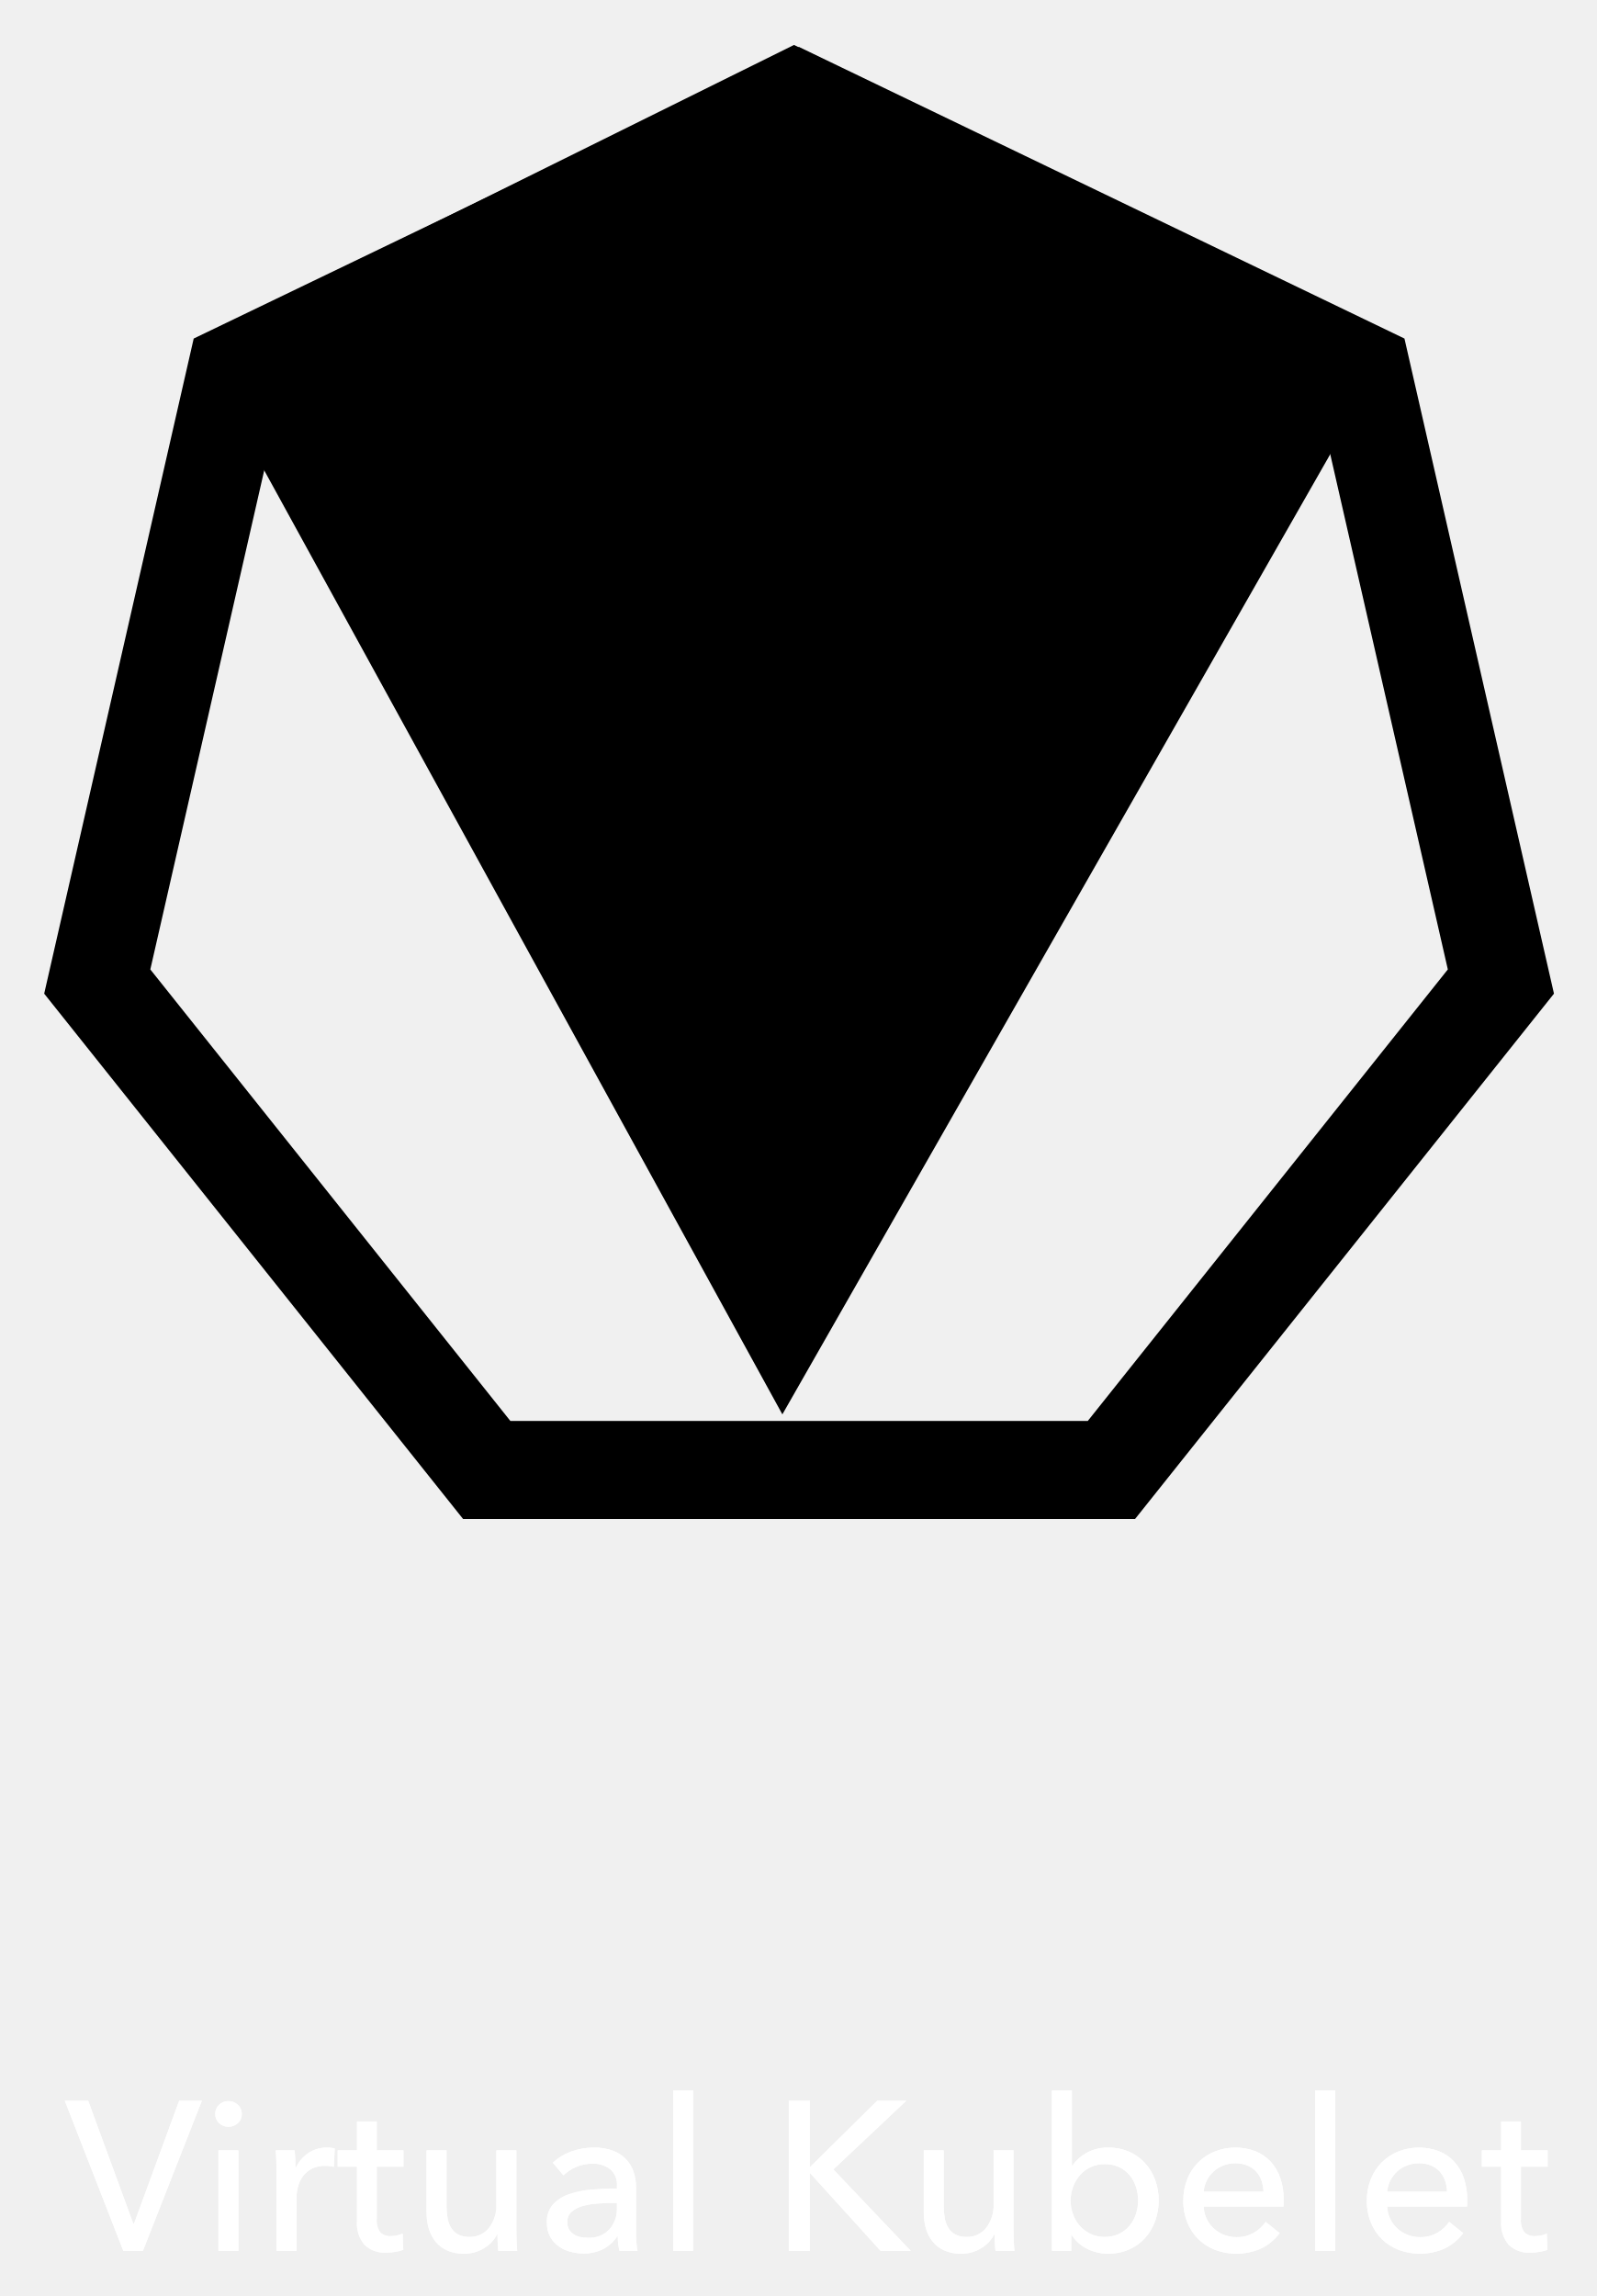
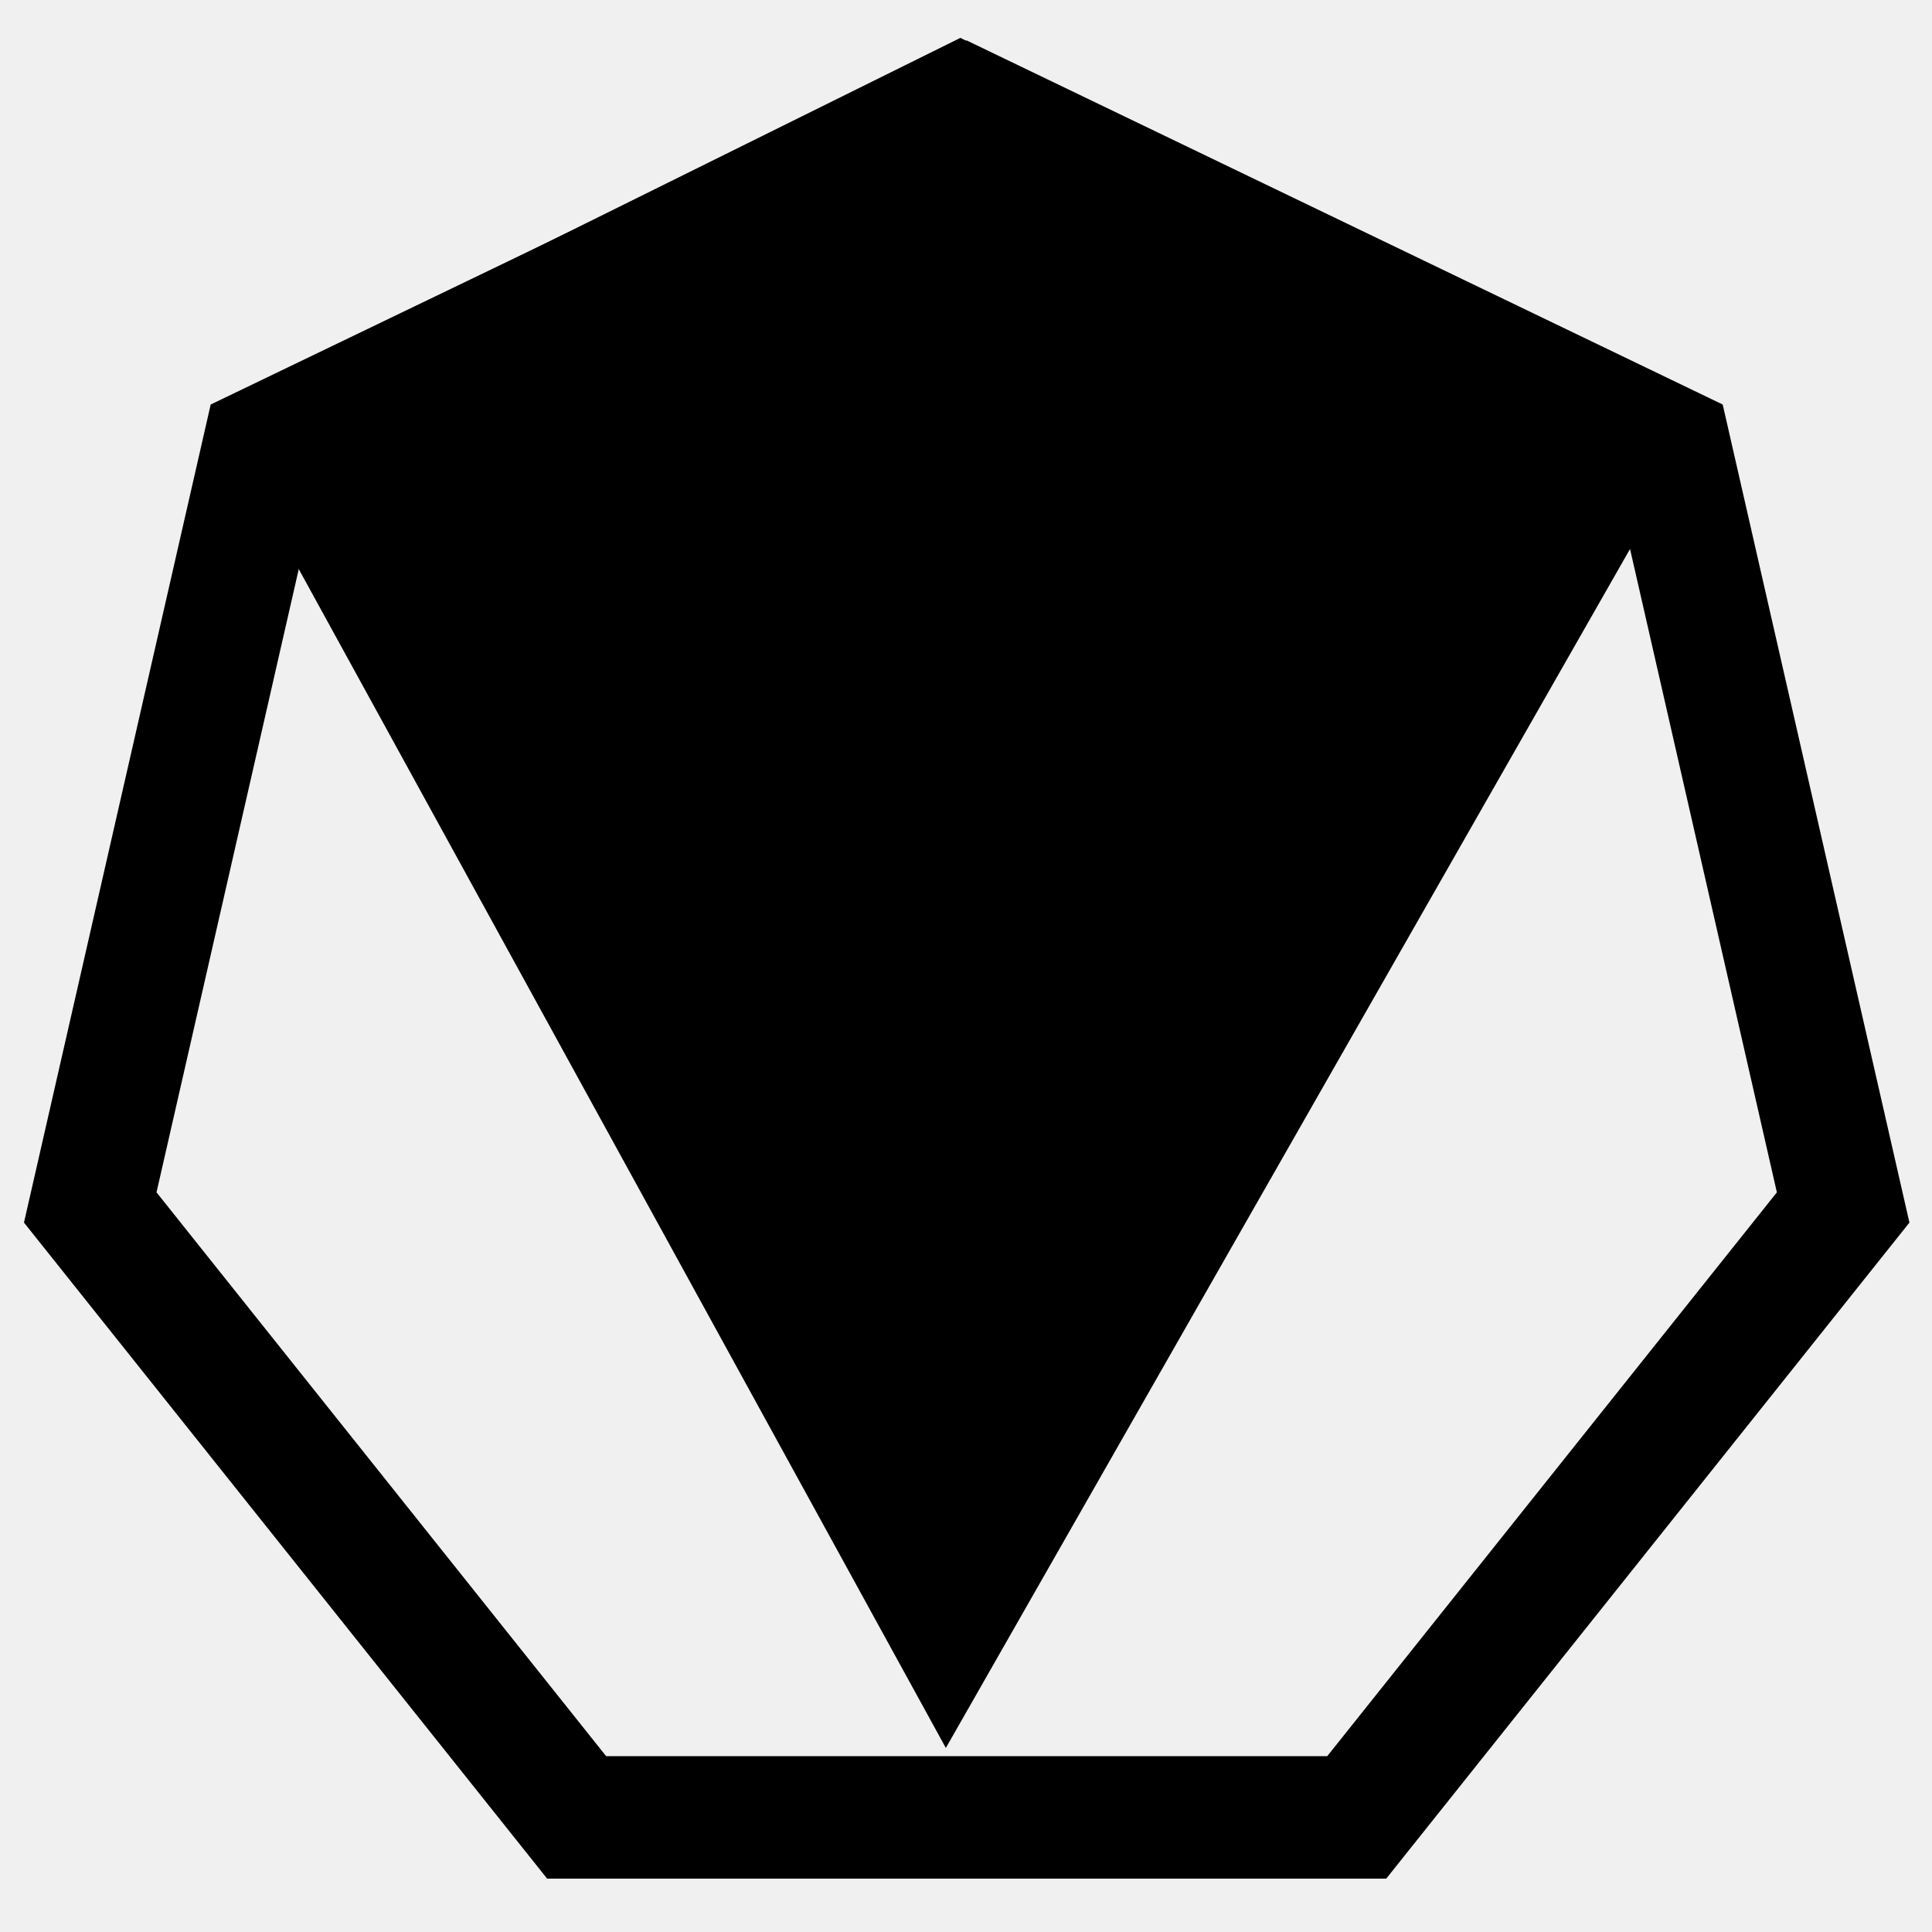
- <svg xmlns="http://www.w3.org/2000/svg" role="img" viewBox="-4.94 -1.19 223.62 321.62">
-   <defs>
-     <clipPath id="a">
-       <path fill="#fff" d="M211.865 302.314h-3.746v7.344a2.79 2.79 0 0 0 .475 1.829 1.903 1.903 0 0 0 1.517.55 4.26 4.26 0 0 0 .832-.09 3.184 3.184 0 0 0 .803-.267l.09 2.29a6.777 6.777 0 0 1-1.116.282 7.498 7.498 0 0 1-1.263.104 4.028 4.028 0 0 1-3.048-1.1 4.6 4.6 0 0 1-1.055-3.3v-7.642h-2.706v-2.29h2.706v-4.043h2.765v4.044h3.746zm-11.266 4.638v.476a3.824 3.824 0 0 1-.03.476H189.39a4.227 4.227 0 0 0 .402 1.68 4.42 4.42 0 0 0 .996 1.367 4.652 4.652 0 0 0 3.18 1.234 4.707 4.707 0 0 0 2.469-.624 5.036 5.036 0 0 0 1.635-1.517l1.962 1.576a6.967 6.967 0 0 1-2.66 2.186 8.589 8.589 0 0 1-6.378.163 6.87 6.87 0 0 1-2.35-1.501 6.96 6.96 0 0 1-1.545-2.334 7.87 7.87 0 0 1-.565-3.033 8.092 8.092 0 0 1 .55-3.018 6.907 6.907 0 0 1 1.531-2.364 7.009 7.009 0 0 1 2.32-1.53 7.946 7.946 0 0 1 5.693-.045 5.793 5.793 0 0 1 2.14 1.457 6.562 6.562 0 0 1 1.353 2.304 9.148 9.148 0 0 1 .476 3.047zm-2.824-1.13a5.316 5.316 0 0 0-.283-1.56 3.585 3.585 0 0 0-.743-1.264 3.495 3.495 0 0 0-1.22-.847 4.315 4.315 0 0 0-1.709-.313 4.518 4.518 0 0 0-1.68.313 4.361 4.361 0 0 0-1.367.847 4.462 4.462 0 0 0-.952 1.264 4.03 4.03 0 0 0-.43 1.56zm-15.667 8.296h-2.794V291.64h2.794zm-7.222-7.166v.476a3.824 3.824 0 0 1-.03.476h-11.179a4.228 4.228 0 0 0 .402 1.68 4.42 4.42 0 0 0 .996 1.367 4.652 4.652 0 0 0 3.181 1.234 4.707 4.707 0 0 0 2.468-.624 5.036 5.036 0 0 0 1.635-1.517l1.962 1.576a6.967 6.967 0 0 1-2.66 2.186 8.589 8.589 0 0 1-6.378.163 6.87 6.87 0 0 1-2.349-1.501 6.96 6.96 0 0 1-1.546-2.334 7.87 7.87 0 0 1-.565-3.033 8.092 8.092 0 0 1 .55-3.018 6.906 6.906 0 0 1 1.531-2.364 7.01 7.01 0 0 1 2.32-1.53 7.946 7.946 0 0 1 5.693-.045 5.793 5.793 0 0 1 2.14 1.457 6.562 6.562 0 0 1 1.354 2.304 9.148 9.148 0 0 1 .475 3.047zm-2.824-1.13a5.316 5.316 0 0 0-.283-1.56 3.584 3.584 0 0 0-.743-1.264 3.495 3.495 0 0 0-1.219-.847 4.315 4.315 0 0 0-1.71-.313 4.518 4.518 0 0 0-1.68.313 4.361 4.361 0 0 0-1.367.847 4.462 4.462 0 0 0-.952 1.264 4.031 4.031 0 0 0-.43 1.56zm-17.57 1.22a6.159 6.159 0 0 0-.296-1.903 4.856 4.856 0 0 0-.892-1.636 4.27 4.27 0 0 0-1.472-1.13 4.701 4.701 0 0 0-2.037-.416 4.485 4.485 0 0 0-1.947.417 4.58 4.58 0 0 0-1.502 1.13 5.212 5.212 0 0 0-.966 1.635 5.633 5.633 0 0 0 0 3.865 5.033 5.033 0 0 0 .966 1.62 4.68 4.68 0 0 0 1.502 1.115 4.485 4.485 0 0 0 1.947.416 4.563 4.563 0 0 0 2.037-.43 4.433 4.433 0 0 0 1.472-1.145 4.856 4.856 0 0 0 .892-1.636 6.159 6.159 0 0 0 .297-1.902zm-9.365 4.846v2.23h-2.705V291.64h2.794v10.496h.09a5.898 5.898 0 0 1 1.992-1.77 6.026 6.026 0 0 1 3.032-.728 7.093 7.093 0 0 1 2.87.565 6.61 6.61 0 0 1 2.23 1.576 7.085 7.085 0 0 1 1.441 2.364 8.216 8.216 0 0 1 .506 2.899 8.339 8.339 0 0 1-.506 2.913 7.182 7.182 0 0 1-1.427 2.379 6.591 6.591 0 0 1-2.23 1.59 7.19 7.19 0 0 1-2.943.58 6.481 6.481 0 0 1-2.884-.669 5.423 5.423 0 0 1-2.2-1.947zm-10.611 2.23q-.06-.535-.09-1.204t-.03-1.115h-.059a4.603 4.603 0 0 1-1.799 1.917 5.203 5.203 0 0 1-2.81.788 5.748 5.748 0 0 1-2.363-.446 4.36 4.36 0 0 1-1.635-1.234 5.272 5.272 0 0 1-.952-1.828 7.724 7.724 0 0 1-.312-2.23v-8.741h2.795v7.79a9.848 9.848 0 0 0 .134 1.65 3.945 3.945 0 0 0 .49 1.382 2.66 2.66 0 0 0 .981.952 3.21 3.21 0 0 0 1.606.356 3.37 3.37 0 0 0 2.735-1.263 5.144 5.144 0 0 0 1.041-3.375v-7.492h2.795v11.06q0 .565.03 1.457t.089 1.576zm-26.013-11.774h.06l9.395-9.277h4.073l-10.228 9.634 10.852 11.417h-4.222l-9.87-10.882h-.06v10.882h-2.944v-21.05h2.944zm-16.347 11.774H89.36V291.64h2.795zm-11.355-6.72q-1.041 0-2.156.09a9.956 9.956 0 0 0-2.022.356 3.823 3.823 0 0 0-1.501.803 1.826 1.826 0 0 0-.595 1.427 1.974 1.974 0 0 0 .253 1.04 2.1 2.1 0 0 0 .669.685 2.692 2.692 0 0 0 .922.371 5.148 5.148 0 0 0 1.04.104 3.848 3.848 0 0 0 3.018-1.174 4.26 4.26 0 0 0 1.055-2.958v-.744zm.683-2.408a2.804 2.804 0 0 0-.951-2.334 3.938 3.938 0 0 0-2.527-.758 5.549 5.549 0 0 0-2.245.46 5.684 5.684 0 0 0-1.77 1.175l-1.486-1.784a7.506 7.506 0 0 1 2.542-1.546 9.086 9.086 0 0 1 3.226-.565 7.284 7.284 0 0 1 2.632.431 4.976 4.976 0 0 1 1.828 1.175 4.811 4.811 0 0 1 1.07 1.754 6.475 6.475 0 0 1 .357 2.17v6.155q0 .714.045 1.501a7.711 7.711 0 0 0 .163 1.294h-2.527a8.8 8.8 0 0 1-.238-2.022h-.089a5.412 5.412 0 0 1-1.947 1.754 5.842 5.842 0 0 1-2.78.625 7.282 7.282 0 0 1-1.74-.223 5.054 5.054 0 0 1-1.65-.729 4.114 4.114 0 0 1-1.234-1.338 3.98 3.98 0 0 1-.49-2.051 3.608 3.608 0 0 1 .862-2.542 5.462 5.462 0 0 1 2.26-1.428 12.76 12.76 0 0 1 3.151-.639q1.754-.148 3.538-.148zm-16.617 9.128q-.06-.535-.09-1.204t-.029-1.115h-.06a4.603 4.603 0 0 1-1.798 1.917 5.203 5.203 0 0 1-2.81.788 5.749 5.749 0 0 1-2.364-.446 4.36 4.36 0 0 1-1.635-1.234 5.271 5.271 0 0 1-.951-1.828 7.724 7.724 0 0 1-.313-2.23v-8.741h2.795v7.79a9.847 9.847 0 0 0 .134 1.65 3.945 3.945 0 0 0 .49 1.382 2.66 2.66 0 0 0 .982.952 3.21 3.21 0 0 0 1.605.356 3.37 3.37 0 0 0 2.736-1.263 5.144 5.144 0 0 0 1.04-3.375v-7.492h2.795v11.06q0 .565.03 1.457t.089 1.576zm-13.288-11.804h-3.746v7.344a2.79 2.79 0 0 0 .476 1.829 1.903 1.903 0 0 0 1.516.55 4.26 4.26 0 0 0 .833-.09 3.184 3.184 0 0 0 .802-.267l.09 2.29a6.78 6.78 0 0 1-1.115.282 7.498 7.498 0 0 1-1.264.104 4.027 4.027 0 0 1-3.048-1.1 4.6 4.6 0 0 1-1.055-3.3v-7.642h-2.706v-2.29h2.706v-4.043h2.765v4.044h3.746zm-17.777.743q0-.564-.03-1.456t-.089-1.576h2.647q.059.535.089 1.234t.03 1.144h.089a4.877 4.877 0 0 1 1.739-2.007 4.554 4.554 0 0 1 2.572-.758 4.338 4.338 0 0 1 1.1.12l-.119 2.586a5.26 5.26 0 0 0-1.278-.149 3.879 3.879 0 0 0-1.755.372 3.582 3.582 0 0 0-1.234.996 4.21 4.21 0 0 0-.728 1.442 6.09 6.09 0 0 0-.238 1.71v7.403h-2.795zm-4.873-8.116a1.661 1.661 0 0 1-.55 1.278 1.887 1.887 0 0 1-1.323.506 1.806 1.806 0 0 1-1.308-.52 1.696 1.696 0 0 1-.536-1.264 1.73 1.73 0 0 1 .536-1.294 1.806 1.806 0 0 1 1.308-.52 1.857 1.857 0 0 1 1.323.52 1.708 1.708 0 0 1 .55 1.294zm-.476 19.177h-2.795v-14.093h2.795zm-14.714-3.806h.089l6.333-17.245h3.181l-8.266 21.05h-2.735l-8.206-21.05h3.27z" clip-rule="evenodd" />
-     </clipPath>
-   </defs>
-   <path fill="#fff" fill-rule="evenodd" d="M211.865 302.314h-3.746v7.344a2.79 2.79 0 0 0 .475 1.829 1.903 1.903 0 0 0 1.517.55 4.26 4.26 0 0 0 .832-.09 3.184 3.184 0 0 0 .803-.267l.09 2.29a6.777 6.777 0 0 1-1.116.282 7.498 7.498 0 0 1-1.263.104 4.028 4.028 0 0 1-3.048-1.1 4.6 4.6 0 0 1-1.055-3.3v-7.642h-2.706v-2.29h2.706v-4.043h2.765v4.044h3.746zm-11.266 4.638v.476a3.824 3.824 0 0 1-.03.476H189.39a4.227 4.227 0 0 0 .402 1.68 4.42 4.42 0 0 0 .996 1.367 4.652 4.652 0 0 0 3.18 1.234 4.707 4.707 0 0 0 2.469-.624 5.036 5.036 0 0 0 1.635-1.517l1.962 1.576a6.967 6.967 0 0 1-2.66 2.186 8.589 8.589 0 0 1-6.378.163 6.87 6.87 0 0 1-2.35-1.501 6.96 6.96 0 0 1-1.545-2.334 7.87 7.87 0 0 1-.565-3.033 8.092 8.092 0 0 1 .55-3.018 6.907 6.907 0 0 1 1.531-2.364 7.009 7.009 0 0 1 2.32-1.53 7.946 7.946 0 0 1 5.693-.045 5.793 5.793 0 0 1 2.14 1.457 6.562 6.562 0 0 1 1.353 2.304 9.148 9.148 0 0 1 .476 3.047zm-2.824-1.13a5.316 5.316 0 0 0-.283-1.56 3.585 3.585 0 0 0-.743-1.264 3.495 3.495 0 0 0-1.22-.847 4.315 4.315 0 0 0-1.709-.313 4.518 4.518 0 0 0-1.68.313 4.361 4.361 0 0 0-1.367.847 4.462 4.462 0 0 0-.952 1.264 4.03 4.03 0 0 0-.43 1.56zm-15.667 8.296h-2.794V291.64h2.794zm-7.222-7.166v.476a3.824 3.824 0 0 1-.03.476h-11.179a4.228 4.228 0 0 0 .402 1.68 4.42 4.42 0 0 0 .996 1.367 4.652 4.652 0 0 0 3.181 1.234 4.707 4.707 0 0 0 2.468-.624 5.036 5.036 0 0 0 1.635-1.517l1.962 1.576a6.967 6.967 0 0 1-2.66 2.186 8.589 8.589 0 0 1-6.378.163 6.87 6.87 0 0 1-2.349-1.501 6.96 6.96 0 0 1-1.546-2.334 7.87 7.87 0 0 1-.565-3.033 8.092 8.092 0 0 1 .55-3.018 6.906 6.906 0 0 1 1.531-2.364 7.01 7.01 0 0 1 2.32-1.53 7.946 7.946 0 0 1 5.693-.045 5.793 5.793 0 0 1 2.14 1.457 6.562 6.562 0 0 1 1.354 2.304 9.148 9.148 0 0 1 .475 3.047zm-2.824-1.13a5.316 5.316 0 0 0-.283-1.56 3.584 3.584 0 0 0-.743-1.264 3.495 3.495 0 0 0-1.219-.847 4.315 4.315 0 0 0-1.71-.313 4.518 4.518 0 0 0-1.68.313 4.361 4.361 0 0 0-1.367.847 4.462 4.462 0 0 0-.952 1.264 4.031 4.031 0 0 0-.43 1.56zm-17.57 1.22a6.159 6.159 0 0 0-.296-1.903 4.856 4.856 0 0 0-.892-1.636 4.27 4.27 0 0 0-1.472-1.13 4.701 4.701 0 0 0-2.037-.416 4.485 4.485 0 0 0-1.947.417 4.58 4.58 0 0 0-1.502 1.13 5.212 5.212 0 0 0-.966 1.635 5.633 5.633 0 0 0 0 3.865 5.033 5.033 0 0 0 .966 1.62 4.68 4.68 0 0 0 1.502 1.115 4.485 4.485 0 0 0 1.947.416 4.563 4.563 0 0 0 2.037-.43 4.433 4.433 0 0 0 1.472-1.145 4.856 4.856 0 0 0 .892-1.636 6.159 6.159 0 0 0 .297-1.902zm-9.365 4.846v2.23h-2.705V291.64h2.794v10.496h.09a5.898 5.898 0 0 1 1.992-1.77 6.026 6.026 0 0 1 3.032-.728 7.093 7.093 0 0 1 2.87.565 6.61 6.61 0 0 1 2.23 1.576 7.085 7.085 0 0 1 1.441 2.364 8.216 8.216 0 0 1 .506 2.899 8.339 8.339 0 0 1-.506 2.913 7.182 7.182 0 0 1-1.427 2.379 6.591 6.591 0 0 1-2.23 1.59 7.19 7.19 0 0 1-2.943.58 6.481 6.481 0 0 1-2.884-.669 5.423 5.423 0 0 1-2.2-1.947zm-10.611 2.23q-.06-.535-.09-1.204t-.03-1.115h-.059a4.603 4.603 0 0 1-1.799 1.917 5.203 5.203 0 0 1-2.81.788 5.748 5.748 0 0 1-2.363-.446 4.36 4.36 0 0 1-1.635-1.234 5.272 5.272 0 0 1-.952-1.828 7.724 7.724 0 0 1-.312-2.23v-8.741h2.795v7.79a9.848 9.848 0 0 0 .134 1.65 3.945 3.945 0 0 0 .49 1.382 2.66 2.66 0 0 0 .981.952 3.21 3.21 0 0 0 1.606.356 3.37 3.37 0 0 0 2.735-1.263 5.144 5.144 0 0 0 1.041-3.375v-7.492h2.795v11.06q0 .565.03 1.457t.089 1.576zm-26.013-11.774h.06l9.395-9.277h4.073l-10.228 9.634 10.852 11.417h-4.222l-9.87-10.882h-.06v10.882h-2.944v-21.05h2.944zm-16.347 11.774H89.36V291.64h2.795zm-11.355-6.72q-1.041 0-2.156.09a9.956 9.956 0 0 0-2.022.356 3.823 3.823 0 0 0-1.501.803 1.826 1.826 0 0 0-.595 1.427 1.974 1.974 0 0 0 .253 1.04 2.1 2.1 0 0 0 .669.685 2.692 2.692 0 0 0 .922.371 5.148 5.148 0 0 0 1.04.104 3.848 3.848 0 0 0 3.018-1.174 4.26 4.26 0 0 0 1.055-2.958v-.744zm.683-2.408a2.804 2.804 0 0 0-.951-2.334 3.938 3.938 0 0 0-2.527-.758 5.549 5.549 0 0 0-2.245.46 5.684 5.684 0 0 0-1.77 1.175l-1.486-1.784a7.506 7.506 0 0 1 2.542-1.546 9.086 9.086 0 0 1 3.226-.565 7.284 7.284 0 0 1 2.632.431 4.976 4.976 0 0 1 1.828 1.175 4.811 4.811 0 0 1 1.07 1.754 6.475 6.475 0 0 1 .357 2.17v6.155q0 .714.045 1.501a7.711 7.711 0 0 0 .163 1.294h-2.527a8.8 8.8 0 0 1-.238-2.022h-.089a5.412 5.412 0 0 1-1.947 1.754 5.842 5.842 0 0 1-2.78.625 7.282 7.282 0 0 1-1.74-.223 5.054 5.054 0 0 1-1.65-.729 4.114 4.114 0 0 1-1.234-1.338 3.98 3.98 0 0 1-.49-2.051 3.608 3.608 0 0 1 .862-2.542 5.462 5.462 0 0 1 2.26-1.428 12.76 12.76 0 0 1 3.151-.639q1.754-.148 3.538-.148zm-16.617 9.128q-.06-.535-.09-1.204t-.029-1.115h-.06a4.603 4.603 0 0 1-1.798 1.917 5.203 5.203 0 0 1-2.81.788 5.749 5.749 0 0 1-2.364-.446 4.36 4.36 0 0 1-1.635-1.234 5.271 5.271 0 0 1-.951-1.828 7.724 7.724 0 0 1-.313-2.23v-8.741h2.795v7.79a9.847 9.847 0 0 0 .134 1.65 3.945 3.945 0 0 0 .49 1.382 2.66 2.66 0 0 0 .982.952 3.21 3.21 0 0 0 1.605.356 3.37 3.37 0 0 0 2.736-1.263 5.144 5.144 0 0 0 1.04-3.375v-7.492h2.795v11.06q0 .565.03 1.457t.089 1.576zm-13.288-11.804h-3.746v7.344a2.79 2.79 0 0 0 .476 1.829 1.903 1.903 0 0 0 1.516.55 4.26 4.26 0 0 0 .833-.09 3.184 3.184 0 0 0 .802-.267l.09 2.29a6.78 6.78 0 0 1-1.115.282 7.498 7.498 0 0 1-1.264.104 4.027 4.027 0 0 1-3.048-1.1 4.6 4.6 0 0 1-1.055-3.3v-7.642h-2.706v-2.29h2.706v-4.043h2.765v4.044h3.746zm-17.777.743q0-.564-.03-1.456t-.089-1.576h2.647q.059.535.089 1.234t.03 1.144h.089a4.877 4.877 0 0 1 1.739-2.007 4.554 4.554 0 0 1 2.572-.758 4.338 4.338 0 0 1 1.1.12l-.119 2.586a5.26 5.26 0 0 0-1.278-.149 3.879 3.879 0 0 0-1.755.372 3.582 3.582 0 0 0-1.234.996 4.21 4.21 0 0 0-.728 1.442 6.09 6.09 0 0 0-.238 1.71v7.403h-2.795zm-4.873-8.116a1.661 1.661 0 0 1-.55 1.278 1.887 1.887 0 0 1-1.323.506 1.806 1.806 0 0 1-1.308-.52 1.696 1.696 0 0 1-.536-1.264 1.73 1.73 0 0 1 .536-1.294 1.806 1.806 0 0 1 1.308-.52 1.857 1.857 0 0 1 1.323.52 1.708 1.708 0 0 1 .55 1.294zm-.476 19.177h-2.795v-14.093h2.795zm-14.714-3.806h.089l6.333-17.245h3.181l-8.266 21.05h-2.735l-8.206-21.05h3.27z" />
-   <g clip-path="url(#a)">
-     <path fill="#fff" d="M-37.701 46.529h290.563v317.592H-37.701z" />
-   </g>
-   <path d="M22.214 46.735l82.446 150.198 85.711-150.198-84.079-41.631" />
-   <path d="M153.441 210.3H60.56L2.647 137.682l20.669-90.554L107 6.828l83.684 40.3 20.669 90.554zm-87.51-11.156h82.138l51.212-64.218-18.278-80.078L107 19.21 32.997 54.848l-18.278 80.078z" />
-   <path d="M154.064 211.592H59.936L1.25 138.001l20.945-91.768L107 5.393l.56.27 84.246 40.57 20.945 91.768zm-92.883-2.584h91.638l57.135-71.645-20.391-89.34L107 8.261l-82.563 39.76-20.391 89.34zm87.51-8.571H65.31l-51.99-65.192 18.554-81.292L107 17.775l75.125 36.178 18.554 81.293zm-82.137-2.585h80.892l50.436-63.245-18-78.865L107 20.644 34.118 55.742l-18 78.865z" />
+ <svg xmlns="http://www.w3.org/2000/svg" id="Layer_1" data-name="Layer 1" viewBox="0 0 360 360">
+   <path d="M39.291,76.21,176.243,325.706,318.618,76.21,178.954,7.056" />
+   <path d="M257.273,347.91H102.988L6.787,227.283,41.121,76.863,180.13,9.92,319.138,76.863l34.334,150.42Zm-145.364-18.531H248.35l85.069-106.673L303.057,89.686,180.13,30.488,57.202,89.686,26.84,222.705Z" />
+   <path d="M258.308,350.056H101.951l-97.484-122.243L39.259,75.376,180.13,7.536l.93.449L321.002,75.376l34.792,152.437ZM104.019,345.764H256.24l94.908-119.01L317.276,78.349,180.13,12.3,42.983,78.346,9.111,226.75Zm145.364-14.237H110.878L24.517,223.235,55.337,88.2,180.13,28.104,304.921,88.2l30.82,135.037Zm-136.439-4.294H247.315L331.095,222.175l-29.9-131.004L180.13,32.87,59.064,91.172l-29.9,131.004Z" />
</svg>
